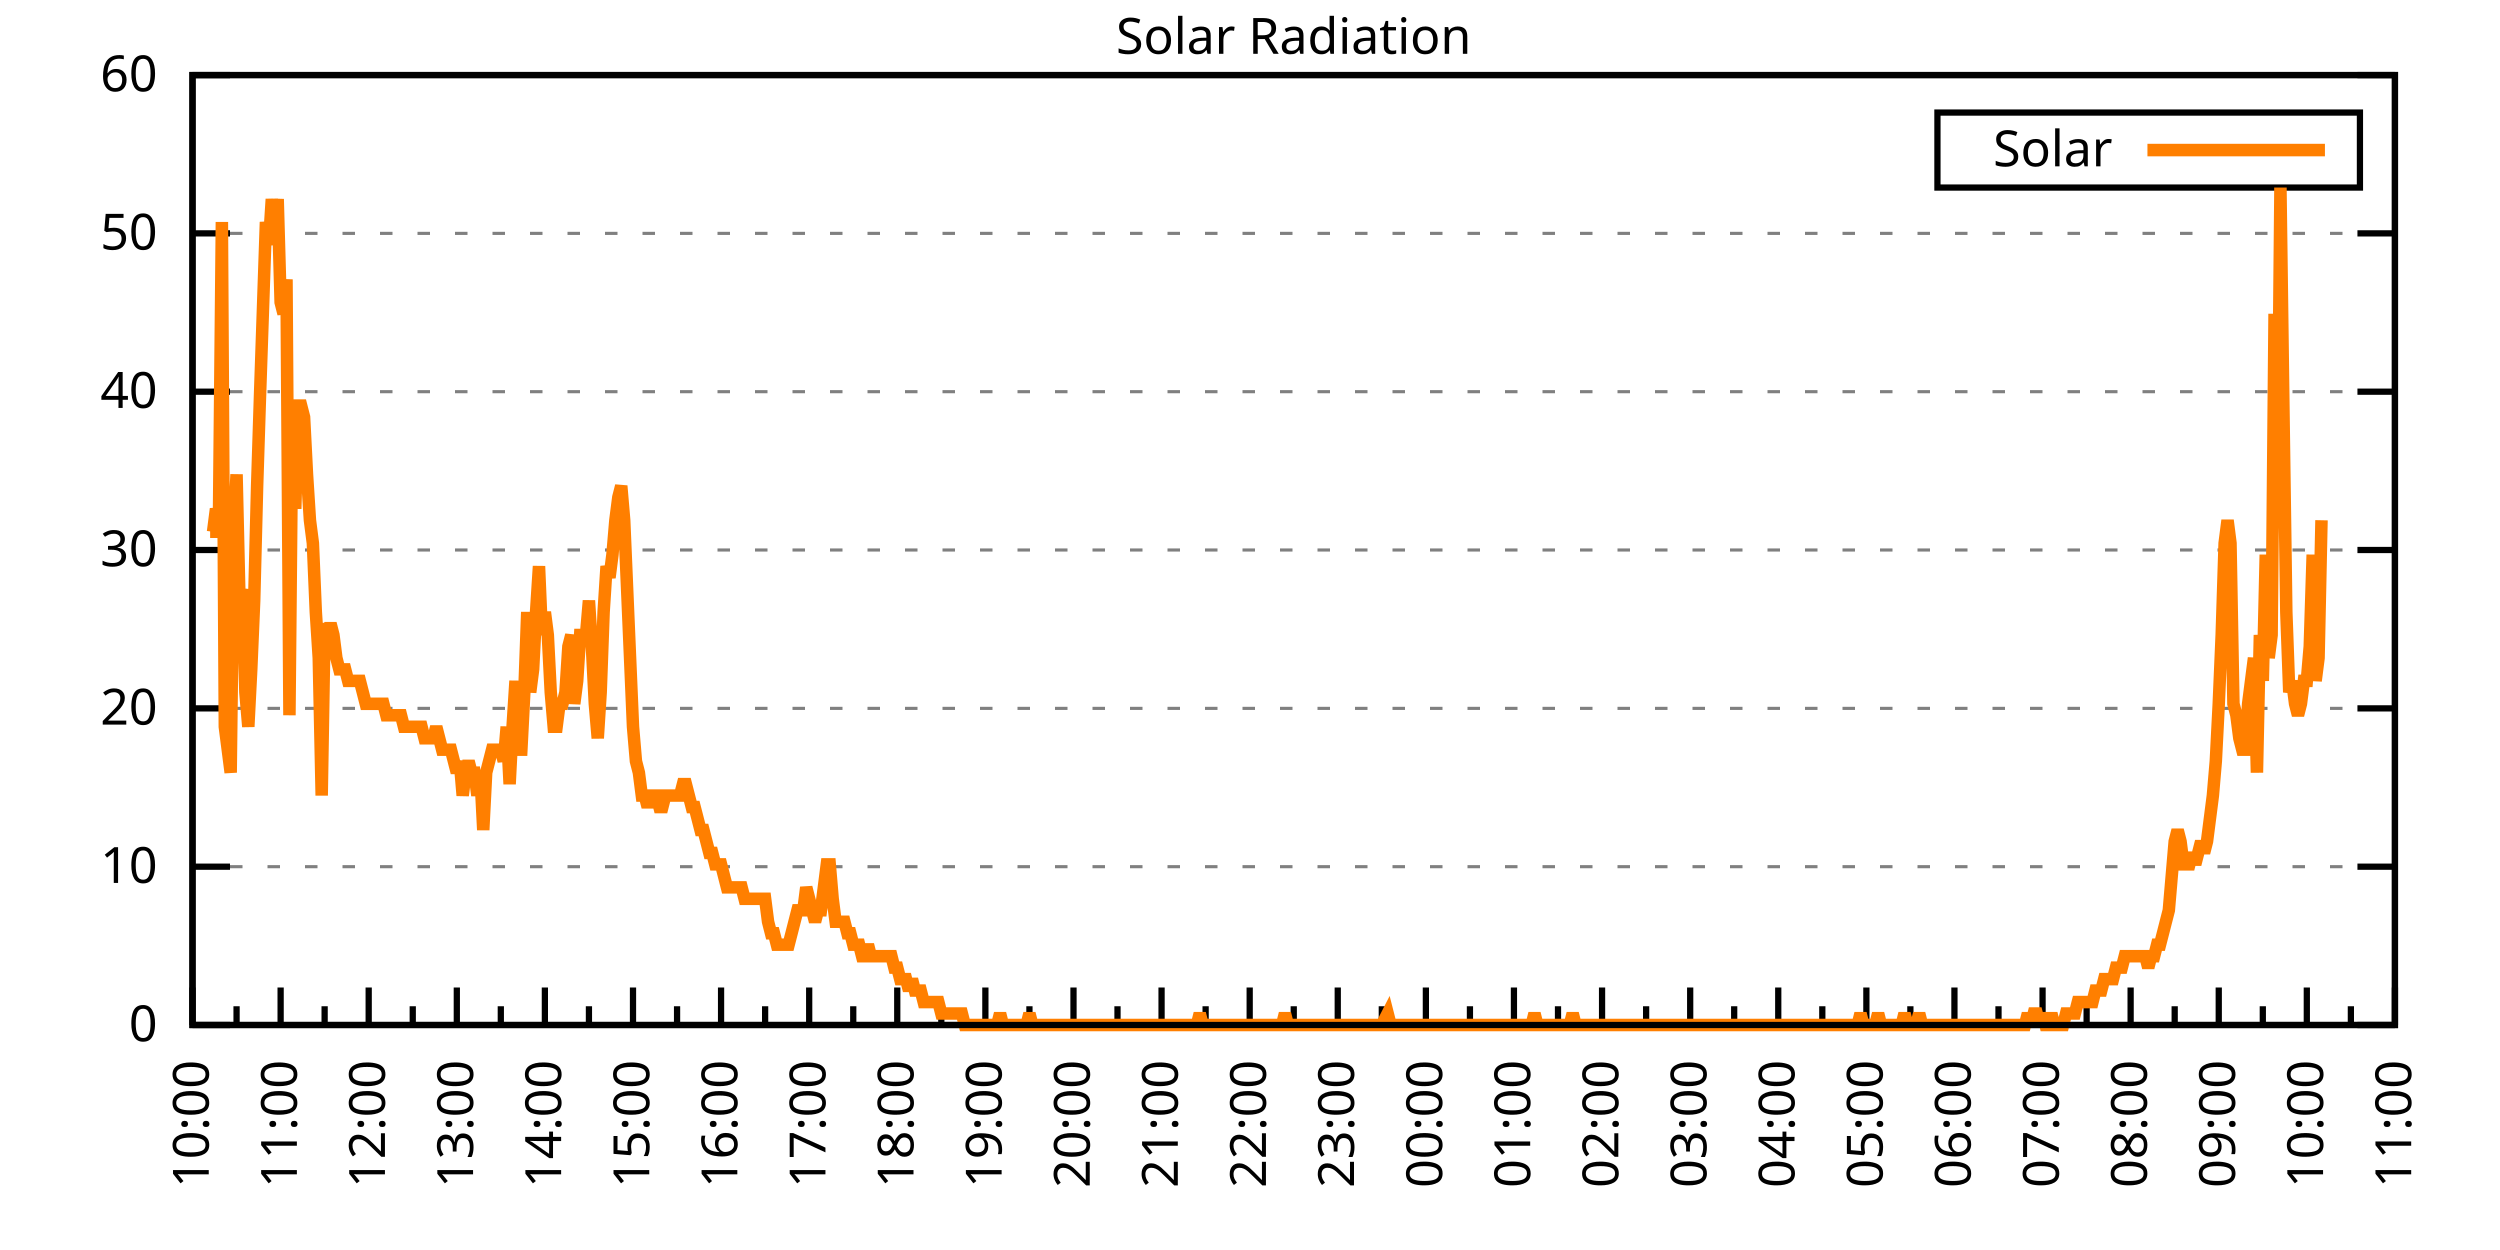
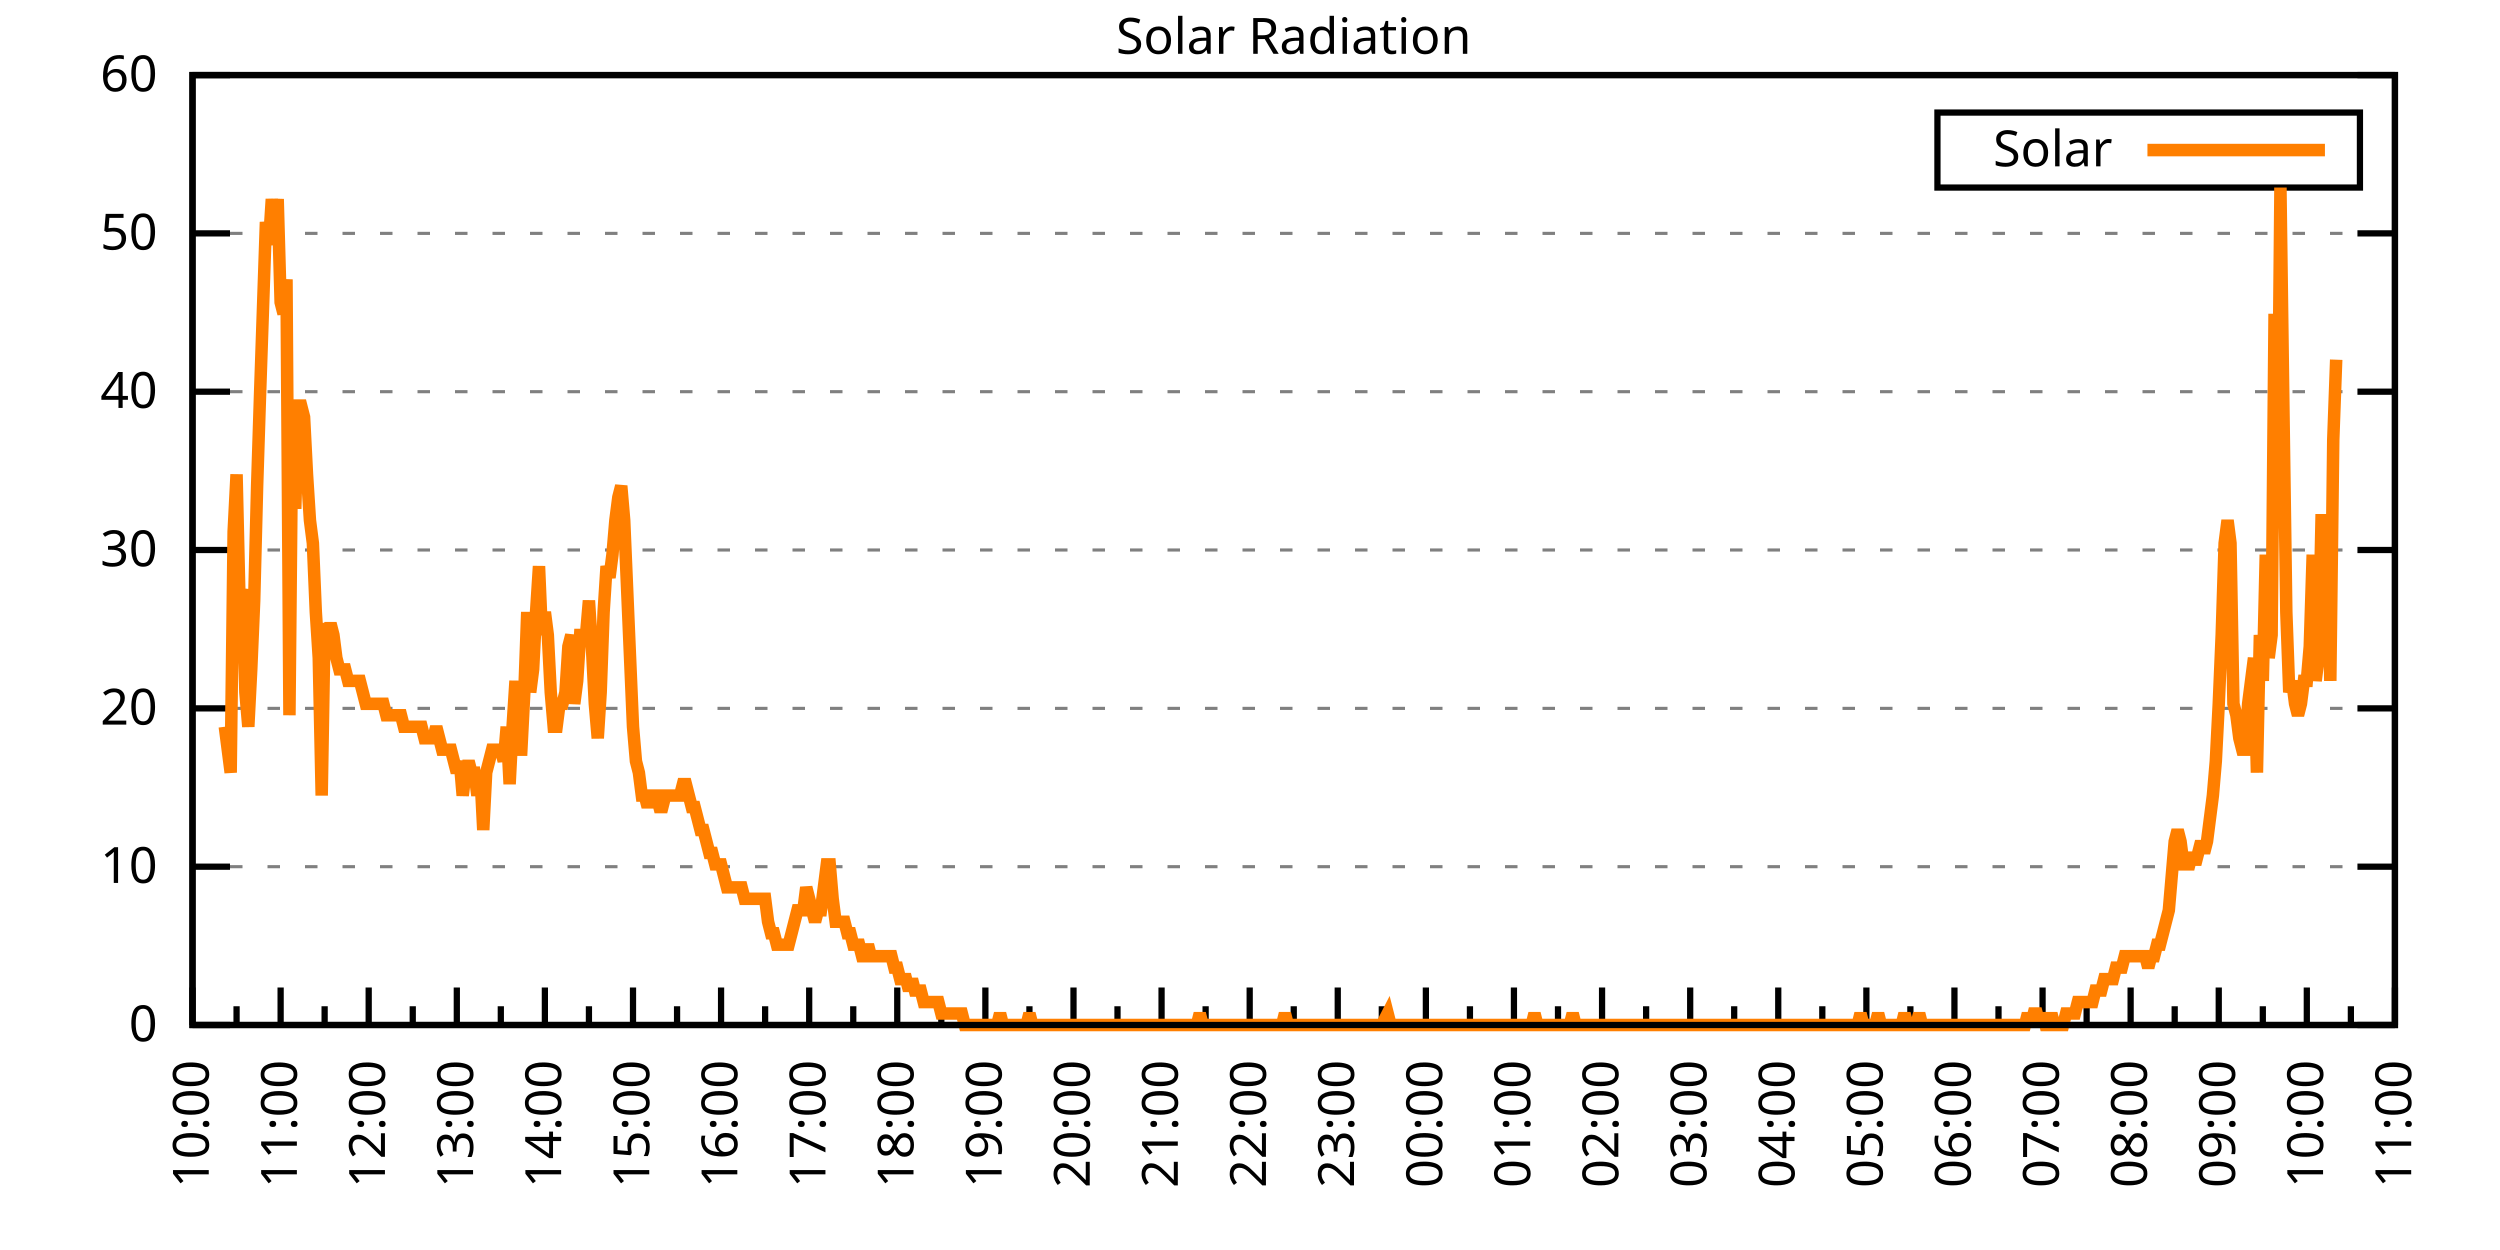
<svg xmlns="http://www.w3.org/2000/svg" xmlns:xlink="http://www.w3.org/1999/xlink" width="400" height="200" viewBox="0 0 400 200">
  <g id="gnuplot_canvas">
    <rect x="0" y="0" width="400" height="200" fill="none" />
    <defs>
      <circle id="gpDot" r="0.5" stroke-width="0.5" stroke="currentColor" />
      <path id="gpPt0" stroke-width="0.333" stroke="currentColor" d="M-1,0 h2 M0,-1 v2" />
      <path id="gpPt1" stroke-width="0.333" stroke="currentColor" d="M-1,-1 L1,1 M1,-1 L-1,1" />
      <path id="gpPt2" stroke-width="0.333" stroke="currentColor" d="M-1,0 L1,0 M0,-1 L0,1 M-1,-1 L1,1 M-1,1 L1,-1" />
      <rect id="gpPt3" stroke-width="0.333" stroke="currentColor" x="-1" y="-1" width="2" height="2" />
      <rect id="gpPt4" stroke-width="0.333" stroke="currentColor" fill="currentColor" x="-1" y="-1" width="2" height="2" />
      <circle id="gpPt5" stroke-width="0.333" stroke="currentColor" cx="0" cy="0" r="1" />
      <use xlink:href="#gpPt5" id="gpPt6" fill="currentColor" stroke="none" />
      <path id="gpPt7" stroke-width="0.333" stroke="currentColor" d="M0,-1.33 L-1.33,0.67 L1.33,0.67 z" />
      <use xlink:href="#gpPt7" id="gpPt8" fill="currentColor" stroke="none" />
      <use xlink:href="#gpPt7" id="gpPt9" stroke="currentColor" transform="rotate(180)" />
      <use xlink:href="#gpPt9" id="gpPt10" fill="currentColor" stroke="none" />
      <use xlink:href="#gpPt3" id="gpPt11" stroke="currentColor" transform="rotate(45)" />
      <use xlink:href="#gpPt11" id="gpPt12" fill="currentColor" stroke="none" />
      <path id="gpPt13" stroke-width="0.333" stroke="currentColor" d="M0,1.330 L1.265,0.411 L0.782,-1.067 L-0.782,-1.076 L-1.265,0.411 z" />
      <use xlink:href="#gpPt13" id="gpPt14" fill="currentColor" stroke="none" />
      <filter id="textbox" filterUnits="objectBoundingBox" x="0" y="0" height="1" width="1">
        <feFlood flood-color="white" flood-opacity="1" result="bgnd" />
        <feComposite in="SourceGraphic" in2="bgnd" operator="atop" />
      </filter>
      <filter id="greybox" filterUnits="objectBoundingBox" x="0" y="0" height="1" width="1">
        <feFlood flood-color="lightgrey" flood-opacity="1" result="grey" />
        <feComposite in="SourceGraphic" in2="grey" operator="atop" />
      </filter>
    </defs>
    <g fill="none" color="white" stroke="currentColor" stroke-width="1.00" stroke-linecap="butt" stroke-linejoin="miter">
</g>
    <g fill="none" color="black" stroke="currentColor" stroke-width="1.00" stroke-linecap="butt" stroke-linejoin="miter">
      <g stroke="none" shape-rendering="crispEdges">
        <polygon fill="rgb(255, 255, 255)" points="30.80,164.00 383.18,164.00 383.18,12.02 30.80,12.02 " />
      </g>
    </g>
    <g fill="none" color="black" stroke="currentColor" stroke-width="1.00" stroke-linecap="butt" stroke-linejoin="miter">
</g>
    <g fill="none" color="black" stroke="black" stroke-width="0.50" stroke-linecap="butt" stroke-linejoin="miter">
</g>
    <g fill="none" color="gray" stroke="currentColor" stroke-width="0.50" stroke-linecap="butt" stroke-linejoin="miter">
      <path stroke="gray" stroke-dasharray="2,4" class="gridline" d="M30.80,164.00 L383.19,164.00  " />
    </g>
    <g fill="none" color="gray" stroke="gray" stroke-width="1.00" stroke-linecap="butt" stroke-linejoin="miter">
</g>
    <g fill="none" color="black" stroke="currentColor" stroke-width="1.00" stroke-linecap="butt" stroke-linejoin="miter">
      <path stroke="black" d="M30.80,164.00 L36.80,164.00 M383.19,164.00 L377.19,164.00  " />
      <g transform="translate(25.20,166.60)" stroke="none" fill="black" font-family="Sans" font-size="8.00" text-anchor="end">
        <text>
          <tspan font-family="Sans"> 0</tspan>
        </text>
      </g>
    </g>
    <g fill="none" color="black" stroke="currentColor" stroke-width="1.00" stroke-linecap="butt" stroke-linejoin="miter">
</g>
    <g fill="none" color="black" stroke="black" stroke-width="0.50" stroke-linecap="butt" stroke-linejoin="miter">
</g>
    <g fill="none" color="gray" stroke="currentColor" stroke-width="0.50" stroke-linecap="butt" stroke-linejoin="miter">
      <path stroke="gray" stroke-dasharray="2,4" class="gridline" d="M30.80,138.67 L383.19,138.67  " />
    </g>
    <g fill="none" color="gray" stroke="gray" stroke-width="1.00" stroke-linecap="butt" stroke-linejoin="miter">
</g>
    <g fill="none" color="black" stroke="currentColor" stroke-width="1.00" stroke-linecap="butt" stroke-linejoin="miter">
      <path stroke="black" d="M30.80,138.67 L36.80,138.67 M383.19,138.67 L377.19,138.67  " />
      <g transform="translate(25.20,141.27)" stroke="none" fill="black" font-family="Sans" font-size="8.00" text-anchor="end">
        <text>
          <tspan font-family="Sans"> 10</tspan>
        </text>
      </g>
    </g>
    <g fill="none" color="black" stroke="currentColor" stroke-width="1.00" stroke-linecap="butt" stroke-linejoin="miter">
</g>
    <g fill="none" color="black" stroke="black" stroke-width="0.50" stroke-linecap="butt" stroke-linejoin="miter">
</g>
    <g fill="none" color="gray" stroke="currentColor" stroke-width="0.50" stroke-linecap="butt" stroke-linejoin="miter">
      <path stroke="gray" stroke-dasharray="2,4" class="gridline" d="M30.80,113.34 L383.19,113.34  " />
    </g>
    <g fill="none" color="gray" stroke="gray" stroke-width="1.00" stroke-linecap="butt" stroke-linejoin="miter">
</g>
    <g fill="none" color="black" stroke="currentColor" stroke-width="1.00" stroke-linecap="butt" stroke-linejoin="miter">
      <path stroke="black" d="M30.80,113.34 L36.80,113.34 M383.19,113.34 L377.19,113.34  " />
      <g transform="translate(25.20,115.94)" stroke="none" fill="black" font-family="Sans" font-size="8.00" text-anchor="end">
        <text>
          <tspan font-family="Sans"> 20</tspan>
        </text>
      </g>
    </g>
    <g fill="none" color="black" stroke="currentColor" stroke-width="1.00" stroke-linecap="butt" stroke-linejoin="miter">
</g>
    <g fill="none" color="black" stroke="black" stroke-width="0.50" stroke-linecap="butt" stroke-linejoin="miter">
</g>
    <g fill="none" color="gray" stroke="currentColor" stroke-width="0.50" stroke-linecap="butt" stroke-linejoin="miter">
      <path stroke="gray" stroke-dasharray="2,4" class="gridline" d="M30.80,88.00 L383.19,88.00  " />
    </g>
    <g fill="none" color="gray" stroke="gray" stroke-width="1.00" stroke-linecap="butt" stroke-linejoin="miter">
</g>
    <g fill="none" color="black" stroke="currentColor" stroke-width="1.00" stroke-linecap="butt" stroke-linejoin="miter">
      <path stroke="black" d="M30.80,88.00 L36.80,88.00 M383.19,88.00 L377.19,88.00  " />
      <g transform="translate(25.20,90.60)" stroke="none" fill="black" font-family="Sans" font-size="8.00" text-anchor="end">
        <text>
          <tspan font-family="Sans"> 30</tspan>
        </text>
      </g>
    </g>
    <g fill="none" color="black" stroke="currentColor" stroke-width="1.00" stroke-linecap="butt" stroke-linejoin="miter">
</g>
    <g fill="none" color="black" stroke="black" stroke-width="0.50" stroke-linecap="butt" stroke-linejoin="miter">
</g>
    <g fill="none" color="gray" stroke="currentColor" stroke-width="0.50" stroke-linecap="butt" stroke-linejoin="miter">
      <path stroke="gray" stroke-dasharray="2,4" class="gridline" d="M30.80,62.67 L383.19,62.67  " />
    </g>
    <g fill="none" color="gray" stroke="gray" stroke-width="1.00" stroke-linecap="butt" stroke-linejoin="miter">
</g>
    <g fill="none" color="black" stroke="currentColor" stroke-width="1.00" stroke-linecap="butt" stroke-linejoin="miter">
      <path stroke="black" d="M30.80,62.67 L36.80,62.67 M383.19,62.67 L377.19,62.67  " />
      <g transform="translate(25.20,65.27)" stroke="none" fill="black" font-family="Sans" font-size="8.00" text-anchor="end">
        <text>
          <tspan font-family="Sans"> 40</tspan>
        </text>
      </g>
    </g>
    <g fill="none" color="black" stroke="currentColor" stroke-width="1.00" stroke-linecap="butt" stroke-linejoin="miter">
</g>
    <g fill="none" color="black" stroke="black" stroke-width="0.50" stroke-linecap="butt" stroke-linejoin="miter">
</g>
    <g fill="none" color="gray" stroke="currentColor" stroke-width="0.50" stroke-linecap="butt" stroke-linejoin="miter">
      <path stroke="gray" stroke-dasharray="2,4" class="gridline" d="M30.80,37.34 L383.19,37.34  " />
    </g>
    <g fill="none" color="gray" stroke="gray" stroke-width="1.00" stroke-linecap="butt" stroke-linejoin="miter">
</g>
    <g fill="none" color="black" stroke="currentColor" stroke-width="1.00" stroke-linecap="butt" stroke-linejoin="miter">
      <path stroke="black" d="M30.80,37.34 L36.80,37.34 M383.19,37.34 L377.19,37.34  " />
      <g transform="translate(25.20,39.94)" stroke="none" fill="black" font-family="Sans" font-size="8.00" text-anchor="end">
        <text>
          <tspan font-family="Sans"> 50</tspan>
        </text>
      </g>
    </g>
    <g fill="none" color="black" stroke="currentColor" stroke-width="1.00" stroke-linecap="butt" stroke-linejoin="miter">
</g>
    <g fill="none" color="black" stroke="black" stroke-width="0.50" stroke-linecap="butt" stroke-linejoin="miter">
</g>
    <g fill="none" color="gray" stroke="currentColor" stroke-width="0.50" stroke-linecap="butt" stroke-linejoin="miter">
      <path stroke="gray" stroke-dasharray="2,4" class="gridline" d="M30.80,12.01 L383.19,12.01  " />
    </g>
    <g fill="none" color="gray" stroke="gray" stroke-width="1.00" stroke-linecap="butt" stroke-linejoin="miter">
</g>
    <g fill="none" color="black" stroke="currentColor" stroke-width="1.00" stroke-linecap="butt" stroke-linejoin="miter">
      <path stroke="black" d="M30.80,12.01 L36.80,12.01 M383.19,12.01 L377.19,12.01  " />
      <g transform="translate(25.20,14.61)" stroke="none" fill="black" font-family="Sans" font-size="8.00" text-anchor="end">
        <text>
          <tspan font-family="Sans"> 60</tspan>
        </text>
      </g>
    </g>
    <g fill="none" color="black" stroke="currentColor" stroke-width="1.00" stroke-linecap="butt" stroke-linejoin="miter">
      <path stroke="black" d="M30.80,164.00 L30.80,158.00  " />
      <g transform="translate(33.40,169.60) rotate(270)" stroke="none" fill="black" font-family="Sans" font-size="8.00" text-anchor="end">
        <text>
          <tspan font-family="Sans">10:00</tspan>
        </text>
      </g>
    </g>
    <g fill="none" color="black" stroke="currentColor" stroke-width="1.00" stroke-linecap="butt" stroke-linejoin="miter">
      <path stroke="black" d="M37.85,164.00 L37.85,161.00 M44.90,164.00 L44.90,158.00  " />
      <g transform="translate(47.50,169.60) rotate(270)" stroke="none" fill="black" font-family="Sans" font-size="8.00" text-anchor="end">
        <text>
          <tspan font-family="Sans">11:00</tspan>
        </text>
      </g>
    </g>
    <g fill="none" color="black" stroke="currentColor" stroke-width="1.00" stroke-linecap="butt" stroke-linejoin="miter">
      <path stroke="black" d="M51.94,164.00 L51.94,161.00 M58.99,164.00 L58.99,158.00  " />
      <g transform="translate(61.59,169.60) rotate(270)" stroke="none" fill="black" font-family="Sans" font-size="8.00" text-anchor="end">
        <text>
          <tspan font-family="Sans">12:00</tspan>
        </text>
      </g>
    </g>
    <g fill="none" color="black" stroke="currentColor" stroke-width="1.00" stroke-linecap="butt" stroke-linejoin="miter">
      <path stroke="black" d="M66.04,164.00 L66.04,161.00 M73.09,164.00 L73.09,158.00  " />
      <g transform="translate(75.69,169.60) rotate(270)" stroke="none" fill="black" font-family="Sans" font-size="8.00" text-anchor="end">
        <text>
          <tspan font-family="Sans">13:00</tspan>
        </text>
      </g>
    </g>
    <g fill="none" color="black" stroke="currentColor" stroke-width="1.00" stroke-linecap="butt" stroke-linejoin="miter">
      <path stroke="black" d="M80.13,164.00 L80.13,161.00 M87.18,164.00 L87.18,158.00  " />
      <g transform="translate(89.78,169.60) rotate(270)" stroke="none" fill="black" font-family="Sans" font-size="8.00" text-anchor="end">
        <text>
          <tspan font-family="Sans">14:00</tspan>
        </text>
      </g>
    </g>
    <g fill="none" color="black" stroke="currentColor" stroke-width="1.00" stroke-linecap="butt" stroke-linejoin="miter">
      <path stroke="black" d="M94.23,164.00 L94.23,161.00 M101.28,164.00 L101.28,158.00  " />
      <g transform="translate(103.88,169.60) rotate(270)" stroke="none" fill="black" font-family="Sans" font-size="8.00" text-anchor="end">
        <text>
          <tspan font-family="Sans">15:00</tspan>
        </text>
      </g>
    </g>
    <g fill="none" color="black" stroke="currentColor" stroke-width="1.00" stroke-linecap="butt" stroke-linejoin="miter">
      <path stroke="black" d="M108.33,164.00 L108.33,161.00 M115.37,164.00 L115.37,158.00  " />
      <g transform="translate(117.97,169.60) rotate(270)" stroke="none" fill="black" font-family="Sans" font-size="8.00" text-anchor="end">
        <text>
          <tspan font-family="Sans">16:00</tspan>
        </text>
      </g>
    </g>
    <g fill="none" color="black" stroke="currentColor" stroke-width="1.00" stroke-linecap="butt" stroke-linejoin="miter">
      <path stroke="black" d="M122.42,164.00 L122.42,161.00 M129.47,164.00 L129.47,158.00  " />
      <g transform="translate(132.07,169.60) rotate(270)" stroke="none" fill="black" font-family="Sans" font-size="8.00" text-anchor="end">
        <text>
          <tspan font-family="Sans">17:00</tspan>
        </text>
      </g>
    </g>
    <g fill="none" color="black" stroke="currentColor" stroke-width="1.00" stroke-linecap="butt" stroke-linejoin="miter">
      <path stroke="black" d="M136.52,164.00 L136.52,161.00 M143.56,164.00 L143.56,158.00  " />
      <g transform="translate(146.16,169.60) rotate(270)" stroke="none" fill="black" font-family="Sans" font-size="8.00" text-anchor="end">
        <text>
          <tspan font-family="Sans">18:00</tspan>
        </text>
      </g>
    </g>
    <g fill="none" color="black" stroke="currentColor" stroke-width="1.00" stroke-linecap="butt" stroke-linejoin="miter">
      <path stroke="black" d="M150.61,164.00 L150.61,161.00 M157.66,164.00 L157.66,158.00  " />
      <g transform="translate(160.26,169.60) rotate(270)" stroke="none" fill="black" font-family="Sans" font-size="8.00" text-anchor="end">
        <text>
          <tspan font-family="Sans">19:00</tspan>
        </text>
      </g>
    </g>
    <g fill="none" color="black" stroke="currentColor" stroke-width="1.00" stroke-linecap="butt" stroke-linejoin="miter">
      <path stroke="black" d="M164.71,164.00 L164.71,161.00 M171.76,164.00 L171.76,158.00  " />
      <g transform="translate(174.36,169.60) rotate(270)" stroke="none" fill="black" font-family="Sans" font-size="8.00" text-anchor="end">
        <text>
          <tspan font-family="Sans">20:00</tspan>
        </text>
      </g>
    </g>
    <g fill="none" color="black" stroke="currentColor" stroke-width="1.00" stroke-linecap="butt" stroke-linejoin="miter">
      <path stroke="black" d="M178.80,164.00 L178.80,161.00 M185.85,164.00 L185.85,158.00  " />
      <g transform="translate(188.45,169.60) rotate(270)" stroke="none" fill="black" font-family="Sans" font-size="8.00" text-anchor="end">
        <text>
          <tspan font-family="Sans">21:00</tspan>
        </text>
      </g>
    </g>
    <g fill="none" color="black" stroke="currentColor" stroke-width="1.00" stroke-linecap="butt" stroke-linejoin="miter">
      <path stroke="black" d="M192.90,164.00 L192.90,161.00 M199.95,164.00 L199.95,158.00  " />
      <g transform="translate(202.55,169.60) rotate(270)" stroke="none" fill="black" font-family="Sans" font-size="8.00" text-anchor="end">
        <text>
          <tspan font-family="Sans">22:00</tspan>
        </text>
      </g>
    </g>
    <g fill="none" color="black" stroke="currentColor" stroke-width="1.00" stroke-linecap="butt" stroke-linejoin="miter">
      <path stroke="black" d="M207.00,164.00 L207.00,161.00 M214.04,164.00 L214.04,158.00  " />
      <g transform="translate(216.64,169.60) rotate(270)" stroke="none" fill="black" font-family="Sans" font-size="8.00" text-anchor="end">
        <text>
          <tspan font-family="Sans">23:00</tspan>
        </text>
      </g>
    </g>
    <g fill="none" color="black" stroke="currentColor" stroke-width="1.00" stroke-linecap="butt" stroke-linejoin="miter">
      <path stroke="black" d="M221.09,164.00 L221.09,161.00 M228.14,164.00 L228.14,158.00  " />
      <g transform="translate(230.74,169.60) rotate(270)" stroke="none" fill="black" font-family="Sans" font-size="8.00" text-anchor="end">
        <text>
          <tspan font-family="Sans">00:00</tspan>
        </text>
      </g>
    </g>
    <g fill="none" color="black" stroke="currentColor" stroke-width="1.00" stroke-linecap="butt" stroke-linejoin="miter">
      <path stroke="black" d="M235.19,164.00 L235.19,161.00 M242.23,164.00 L242.23,158.00  " />
      <g transform="translate(244.83,169.60) rotate(270)" stroke="none" fill="black" font-family="Sans" font-size="8.00" text-anchor="end">
        <text>
          <tspan font-family="Sans">01:00</tspan>
        </text>
      </g>
    </g>
    <g fill="none" color="black" stroke="currentColor" stroke-width="1.00" stroke-linecap="butt" stroke-linejoin="miter">
      <path stroke="black" d="M249.28,164.00 L249.28,161.00 M256.33,164.00 L256.33,158.00  " />
      <g transform="translate(258.93,169.60) rotate(270)" stroke="none" fill="black" font-family="Sans" font-size="8.00" text-anchor="end">
        <text>
          <tspan font-family="Sans">02:00</tspan>
        </text>
      </g>
    </g>
    <g fill="none" color="black" stroke="currentColor" stroke-width="1.00" stroke-linecap="butt" stroke-linejoin="miter">
      <path stroke="black" d="M263.38,164.00 L263.38,161.00 M270.43,164.00 L270.43,158.00  " />
      <g transform="translate(273.03,169.60) rotate(270)" stroke="none" fill="black" font-family="Sans" font-size="8.00" text-anchor="end">
        <text>
          <tspan font-family="Sans">03:00</tspan>
        </text>
      </g>
    </g>
    <g fill="none" color="black" stroke="currentColor" stroke-width="1.00" stroke-linecap="butt" stroke-linejoin="miter">
      <path stroke="black" d="M277.47,164.00 L277.47,161.00 M284.52,164.00 L284.52,158.00  " />
      <g transform="translate(287.12,169.60) rotate(270)" stroke="none" fill="black" font-family="Sans" font-size="8.00" text-anchor="end">
        <text>
          <tspan font-family="Sans">04:00</tspan>
        </text>
      </g>
    </g>
    <g fill="none" color="black" stroke="currentColor" stroke-width="1.00" stroke-linecap="butt" stroke-linejoin="miter">
      <path stroke="black" d="M291.57,164.00 L291.57,161.00 M298.62,164.00 L298.62,158.00  " />
      <g transform="translate(301.22,169.60) rotate(270)" stroke="none" fill="black" font-family="Sans" font-size="8.00" text-anchor="end">
        <text>
          <tspan font-family="Sans">05:00</tspan>
        </text>
      </g>
    </g>
    <g fill="none" color="black" stroke="currentColor" stroke-width="1.00" stroke-linecap="butt" stroke-linejoin="miter">
      <path stroke="black" d="M305.66,164.00 L305.66,161.00 M312.71,164.00 L312.71,158.00  " />
      <g transform="translate(315.31,169.60) rotate(270)" stroke="none" fill="black" font-family="Sans" font-size="8.00" text-anchor="end">
        <text>
          <tspan font-family="Sans">06:00</tspan>
        </text>
      </g>
    </g>
    <g fill="none" color="black" stroke="currentColor" stroke-width="1.00" stroke-linecap="butt" stroke-linejoin="miter">
      <path stroke="black" d="M319.76,164.00 L319.76,161.00 M326.81,164.00 L326.81,158.00  " />
      <g transform="translate(329.41,169.60) rotate(270)" stroke="none" fill="black" font-family="Sans" font-size="8.00" text-anchor="end">
        <text>
          <tspan font-family="Sans">07:00</tspan>
        </text>
      </g>
    </g>
    <g fill="none" color="black" stroke="currentColor" stroke-width="1.00" stroke-linecap="butt" stroke-linejoin="miter">
      <path stroke="black" d="M333.86,164.00 L333.86,161.00 M340.90,164.00 L340.90,158.00  " />
      <g transform="translate(343.50,169.60) rotate(270)" stroke="none" fill="black" font-family="Sans" font-size="8.00" text-anchor="end">
        <text>
          <tspan font-family="Sans">08:00</tspan>
        </text>
      </g>
    </g>
    <g fill="none" color="black" stroke="currentColor" stroke-width="1.00" stroke-linecap="butt" stroke-linejoin="miter">
      <path stroke="black" d="M347.95,164.00 L347.95,161.00 M355.00,164.00 L355.00,158.00  " />
      <g transform="translate(357.60,169.60) rotate(270)" stroke="none" fill="black" font-family="Sans" font-size="8.00" text-anchor="end">
        <text>
          <tspan font-family="Sans">09:00</tspan>
        </text>
      </g>
    </g>
    <g fill="none" color="black" stroke="currentColor" stroke-width="1.00" stroke-linecap="butt" stroke-linejoin="miter">
      <path stroke="black" d="M362.05,164.00 L362.05,161.00 M369.09,164.00 L369.09,158.00  " />
      <g transform="translate(371.69,169.60) rotate(270)" stroke="none" fill="black" font-family="Sans" font-size="8.00" text-anchor="end">
        <text>
          <tspan font-family="Sans">10:00</tspan>
        </text>
      </g>
    </g>
    <g fill="none" color="black" stroke="currentColor" stroke-width="1.00" stroke-linecap="butt" stroke-linejoin="miter">
      <path stroke="black" d="M376.14,164.00 L376.14,161.00 M383.19,164.00 L383.19,158.00  " />
      <g transform="translate(385.79,169.60) rotate(270)" stroke="none" fill="black" font-family="Sans" font-size="8.00" text-anchor="end">
        <text>
          <tspan font-family="Sans">11:00</tspan>
        </text>
      </g>
    </g>
    <g fill="none" color="black" stroke="currentColor" stroke-width="1.00" stroke-linecap="butt" stroke-linejoin="miter">
</g>
    <g fill="none" color="black" stroke="currentColor" stroke-width="1.00" stroke-linecap="butt" stroke-linejoin="miter">
      <path stroke="black" d="M30.80,12.01 L30.80,164.00 L383.19,164.00 L383.19,12.01 L30.80,12.01 Z  " />
    </g>
    <g fill="none" color="black" stroke="currentColor" stroke-width="1.00" stroke-linecap="butt" stroke-linejoin="miter">
      <g transform="translate(6.80,88.01) rotate(270)" stroke="none" fill="black" font-family="Sans" font-size="8.00" text-anchor="middle">
        <text />
      </g>
    </g>
    <g fill="none" color="black" stroke="currentColor" stroke-width="1.00" stroke-linecap="butt" stroke-linejoin="miter">
</g>
    <g fill="none" color="black" stroke="currentColor" stroke-width="1.00" stroke-linecap="butt" stroke-linejoin="miter">
      <path stroke="black" d="M309.99,30.01 L309.99,18.01 L377.59,18.01 L377.59,30.01 L309.99,30.01 Z  " />
    </g>
    <g id="Solar_Radiation_plot_1">
      <g fill="none" color="white" stroke="black" stroke-width="2.00" stroke-linecap="butt" stroke-linejoin="miter">
</g>
      <g fill="none" color="black" stroke="currentColor" stroke-width="2.00" stroke-linecap="butt" stroke-linejoin="miter">
        <g transform="translate(337.99,26.61)" stroke="none" fill="black" font-family="Sans" font-size="8.00" text-anchor="end">
          <text>
            <tspan font-family="Sans">Solar</tspan>
          </text>
        </g>
      </g>
      <g fill="none" color="black" stroke="currentColor" stroke-width="2.00" stroke-linecap="butt" stroke-linejoin="miter">
-         <path stroke="rgb(255, 127,   0)" d="M343.59,24.01 L371.99,24.01 M33.62,85.08 L34.09,85.08 L34.56,81.41 L35.03,83.24 L35.50,35.52 L35.97,116.28   L36.44,119.95 L36.91,123.62 L37.38,85.08 L37.85,75.90 L38.32,96.09 L38.79,94.26 L39.26,110.77 L39.73,116.28   L40.20,107.10 L40.67,96.09 L41.14,77.74 L41.61,63.05 L42.55,35.52 L43.02,39.19 L43.49,31.85 L43.96,37.36   L44.43,31.85 L44.90,48.37 L45.37,50.21 L45.84,44.70 L46.31,114.44 L46.78,64.89 L47.24,81.41 L47.71,64.89   L48.18,64.89 L48.65,66.73 L49.12,75.90 L49.59,83.24 L50.06,86.91 L50.53,97.93 L51.00,105.27 L51.47,127.29   L51.94,99.76 L52.41,101.60 L52.88,99.76 L53.35,101.60 L53.82,105.27 L54.29,107.10 L54.76,107.10 L55.23,107.10   L55.70,108.94 L56.17,108.94 L56.64,108.94 L57.11,108.94 L57.58,108.94 L58.05,110.77 L58.52,112.61 L58.99,112.61   L59.46,112.61 L59.93,112.61 L60.40,112.61 L60.87,112.61 L61.34,112.61 L61.81,114.44 L62.28,114.44 L62.75,114.44   L63.22,114.44 L63.69,114.44 L64.16,114.44 L64.63,116.28 L65.10,116.28 L65.57,116.28 L66.04,116.28 L66.51,116.28   L66.98,116.28 L67.45,116.28 L67.92,118.12 L68.39,118.12 L68.86,118.12 L69.33,118.12 L69.80,116.28 L70.27,118.12   L70.74,119.95 L71.21,119.95 L71.68,119.95 L72.15,119.95 L72.62,121.79 L73.09,123.62 L73.56,121.79 L74.03,127.29   L74.50,123.62 L74.97,121.79 L75.44,123.62 L75.91,123.62 L76.38,127.29 L76.85,123.62 L77.32,132.80 L77.79,123.62   L78.26,121.79 L78.73,119.95 L79.19,119.95 L79.66,119.95 L80.13,119.95 L80.60,121.79 L81.07,116.28 L81.54,125.46   L82.01,116.28 L82.48,108.94 L82.95,119.95 L83.42,119.95 L83.89,110.77 L84.36,97.93 L84.83,110.77 L85.30,107.10   L85.77,97.93 L86.24,90.59 L86.71,101.60 L87.18,97.93 L87.65,101.60 L88.12,110.77 L88.59,116.28 L89.06,116.28   L89.53,112.61 L90.00,112.61 L90.47,110.77 L90.94,103.43 L91.41,101.60 L91.88,112.61 L92.35,108.94 L92.82,101.60   L93.29,101.60 L93.76,101.60 L94.23,96.09 L94.70,103.43 L95.17,112.61 L95.64,118.12 L96.11,110.77 L96.58,97.93   L97.05,90.59 L97.52,92.42 L97.99,88.75 L98.46,83.24 L98.93,79.57 L99.40,77.74 L99.87,83.24 L100.34,94.26   L100.81,105.27 L101.28,116.28 L101.75,121.79 L102.22,123.62 L102.69,127.29 L103.16,127.29 L103.63,129.13 L104.10,127.29   L104.57,127.29 L105.04,127.29 L105.51,129.13 L105.98,129.13 L106.45,127.29 L106.92,127.29 L107.39,127.29 L107.86,127.29   L108.33,127.29 L108.80,127.29 L109.27,125.46 L109.74,125.46 L110.21,127.29 L110.68,129.13 L111.14,129.13 L111.61,130.96   L112.08,132.80 L112.55,132.80 L113.02,134.63 L113.49,136.47 L113.96,136.47 L114.43,138.30 L114.90,138.30 L115.37,138.30   L115.84,140.14 L116.31,141.98 L116.78,141.98 L117.25,141.98 L117.72,141.98 L118.19,141.98 L118.66,141.98 L119.13,143.81   L119.60,143.81 L120.07,143.81 L120.54,143.81 L121.01,143.81 L121.48,143.81 L121.95,143.81 L122.42,143.81 L122.89,147.48   L123.36,149.32 L123.83,149.32 L124.30,151.15 L124.77,151.15 L125.24,151.15 L125.71,151.15 L126.18,151.15 L126.65,149.32   L127.12,147.48 L127.59,145.65 L128.06,145.65 L128.53,145.65 L129.00,141.98 L129.47,143.81 L129.94,145.65 L130.41,147.48   L130.88,145.65 L131.35,145.65 L131.82,141.98 L132.29,138.30 L132.76,138.30 L133.23,143.81 L133.70,147.48 L134.17,147.48   L134.64,147.48 L135.11,147.48 L135.58,149.32 L136.05,149.32 L136.52,151.15 L136.99,151.15 L137.46,151.15 L137.93,152.99   L138.40,152.99 L138.87,151.15 L139.34,152.99 L139.81,152.99 L140.28,152.99 L140.75,152.99 L141.22,152.99 L141.69,152.99   L142.16,152.99 L142.63,152.99 L143.09,154.82 L143.56,154.82 L144.03,156.66 L144.50,156.66 L144.97,156.66 L145.44,158.49   L145.91,156.66 L146.38,158.49 L146.85,158.49 L147.32,158.49 L147.79,160.33 L148.26,160.33 L148.73,160.33 L149.20,160.33   L149.67,160.33 L150.14,160.33 L150.61,162.16 L151.08,162.16 L151.55,162.16 L152.02,162.16 L152.49,162.16 L152.96,162.16   L153.43,162.16 L153.90,162.16 L154.37,164.00 L154.84,164.00 L155.31,164.00 L155.78,164.00 L156.25,164.00 L156.72,164.00   L157.19,164.00 L157.66,164.00 L158.13,164.00 L158.60,164.00 L159.07,164.00 L159.54,164.00 L160.01,162.16 L160.48,164.00   L160.95,164.00 L161.42,164.00 L161.89,164.00 L162.36,164.00 L162.83,164.00 L163.30,164.00 L163.77,164.00 L164.24,164.00   L164.71,162.16 L165.18,164.00 L165.65,164.00 L166.12,164.00 L166.59,164.00 L167.06,164.00 L167.53,164.00 L168.00,164.00   L168.47,164.00 L168.94,164.00 L169.41,164.00 L169.88,164.00 L170.35,164.00 L170.82,164.00 L171.29,164.00 L171.76,164.00   L172.23,164.00 L172.70,164.00 L173.17,164.00 L173.64,164.00 L174.11,164.00 L174.58,164.00 L175.04,164.00 L175.51,164.00   L175.98,164.00 L176.45,164.00 L176.92,164.00 L177.39,164.00 L177.86,164.00 L178.33,164.00 L178.80,164.00 L179.27,164.00   L179.74,164.00 L180.21,164.00 L180.68,164.00 L181.15,164.00 L181.62,164.00 L182.09,164.00 L182.56,164.00 L183.03,164.00   L183.50,164.00 L183.97,164.00 L184.44,164.00 L184.91,164.00 L185.38,164.00 L185.85,164.00 L186.32,164.00 L186.79,164.00   L187.26,164.00 L187.73,164.00 L188.20,164.00 L188.67,164.00 L189.14,164.00 L189.61,164.00 L190.08,164.00 L190.55,164.00   L191.02,164.00 L191.49,164.00 L191.96,162.16 L192.43,164.00 L192.90,164.00 L193.37,164.00 L193.84,164.00 L194.31,164.00   L194.78,164.00 L195.25,164.00 L195.72,164.00 L196.19,164.00 L196.66,164.00 L197.13,164.00 L197.60,164.00 L198.07,164.00   L198.54,164.00 L199.01,164.00 L199.48,164.00 L199.95,164.00 L200.42,164.00 L200.89,164.00 L201.36,164.00 L201.83,164.00   L202.30,164.00 L202.77,164.00 L203.24,164.00 L203.71,164.00 L204.18,164.00 L204.65,164.00 L205.12,164.00 L205.59,162.16   L206.06,164.00 L206.53,164.00 L207.00,164.00 L207.46,164.00 L207.93,164.00 L208.40,164.00 L208.87,164.00 L209.34,164.00   L209.81,164.00 L210.28,164.00 L210.75,164.00 L211.22,164.00 L211.69,164.00 L212.16,164.00 L212.63,164.00 L213.10,164.00   L213.57,164.00 L214.04,164.00 L214.51,164.00 L214.98,164.00 L215.45,164.00 L215.92,164.00 L216.39,164.00 L216.86,164.00   L217.33,164.00 L217.80,164.00 L218.27,164.00 L218.74,164.00 L219.21,164.00 L219.68,164.00 L220.15,164.00 L221.09,164.00   L222.03,162.16 L222.50,164.00 L222.97,164.00 L223.44,164.00 L223.91,164.00 L224.38,164.00 L224.85,164.00 L225.32,164.00   L225.79,164.00 L226.26,164.00 L226.73,164.00 L227.20,164.00 L227.67,164.00 L228.14,164.00 L228.61,164.00 L229.08,164.00   L229.55,164.00 L230.02,164.00 L230.49,164.00 L230.96,164.00 L231.43,164.00 L231.90,164.00 L232.37,164.00 L232.84,164.00   L233.31,164.00 L233.78,164.00 L234.25,164.00 L234.72,164.00 L235.19,164.00 L235.66,164.00 L236.13,164.00 L236.60,164.00   L237.07,164.00 L237.54,164.00 L238.01,164.00 L238.48,164.00 L238.95,164.00 L239.41,164.00 L239.88,164.00 L240.35,164.00   L240.82,164.00 L241.29,164.00 L241.76,164.00 L242.23,164.00 L242.70,164.00 L243.17,164.00 L243.64,164.00 L244.11,164.00   L244.58,164.00 L245.05,164.00 L245.52,162.16 L245.99,164.00 L246.46,164.00 L246.93,164.00 L247.40,164.00 L247.87,164.00   L248.34,164.00 L248.81,164.00 L249.28,164.00 L249.75,164.00 L250.22,164.00 L250.69,164.00 L251.16,164.00 L251.63,162.16   L252.10,164.00 L252.57,164.00 L253.04,164.00 L253.51,164.00 L253.98,164.00 L254.45,164.00 L254.92,164.00 L255.39,164.00   L255.86,164.00 L256.33,164.00 L256.80,164.00 L257.27,164.00 L257.74,164.00 L258.21,164.00 L258.68,164.00 L259.15,164.00   L259.62,164.00 L260.09,164.00 L260.56,164.00 L261.03,164.00 L261.50,164.00 L261.97,164.00 L262.44,164.00 L262.91,164.00   L263.38,164.00 L263.85,164.00 L264.32,164.00 L264.79,164.00 L265.26,164.00 L265.73,164.00 L266.20,164.00 L266.67,164.00   L267.14,164.00 L267.61,164.00 L268.08,164.00 L268.55,164.00 L269.02,164.00 L269.49,164.00 L269.96,164.00 L270.43,164.00   L270.90,164.00 L271.36,164.00 L271.83,164.00 L272.30,164.00 L272.77,164.00 L273.24,164.00 L273.71,164.00 L274.18,164.00   L274.65,164.00 L275.12,164.00 L275.59,164.00 L276.06,164.00 L276.53,164.00 L277.00,164.00 L277.47,164.00 L277.94,164.00   L278.41,164.00 L278.88,164.00 L279.35,164.00 L279.82,164.00 L280.29,164.00 L280.76,164.00 L281.23,164.00 L281.70,164.00   L282.17,164.00 L282.64,164.00 L283.11,164.00 L283.58,164.00 L284.05,164.00 L284.52,164.00 L284.99,164.00 L285.46,164.00   L285.93,164.00 L286.40,164.00 L286.87,164.00 L287.34,164.00 L287.81,164.00 L288.28,164.00 L288.75,164.00 L289.22,164.00   L289.69,164.00 L290.16,164.00 L290.63,164.00 L291.10,164.00 L291.57,164.00 L292.04,164.00 L292.51,164.00 L292.98,164.00   L293.45,164.00 L293.92,164.00 L294.39,164.00 L294.86,164.00 L295.33,164.00 L295.80,164.00 L296.27,164.00 L296.74,164.00   L297.21,164.00 L297.68,162.16 L298.15,164.00 L298.62,164.00 L299.09,164.00 L299.56,164.00 L300.03,164.00 L300.50,162.16   L300.97,164.00 L301.44,164.00 L301.91,164.00 L302.38,164.00 L302.85,164.00 L303.31,164.00 L303.78,164.00 L304.25,164.00   L304.72,162.16 L305.19,164.00 L305.66,164.00 L306.13,164.00 L306.60,164.00 L307.07,162.16 L307.54,164.00 L308.01,164.00   L308.48,164.00 L308.95,164.00 L309.42,164.00 L309.89,164.00 L310.36,164.00 L310.83,164.00 L311.30,164.00 L311.77,164.00   L312.24,164.00 L312.71,164.00 L313.18,164.00 L313.65,164.00 L314.12,164.00 L314.59,164.00 L315.06,164.00 L315.53,164.00   L316.00,164.00 L316.47,164.00 L316.94,164.00 L317.41,164.00 L317.88,164.00 L318.35,164.00 L318.82,164.00 L319.29,164.00   L319.76,164.00 L320.23,164.00 L320.70,164.00 L321.17,164.00 L321.64,164.00 L322.11,164.00 L322.58,164.00 L323.05,164.00   L323.52,164.00 L323.99,164.00 L324.46,162.16 L324.93,164.00 L325.40,162.16 L325.87,162.16 L326.34,164.00 L326.81,162.16   L327.28,164.00 L327.75,164.00 L328.22,162.16 L328.69,164.00 L329.16,164.00 L329.63,164.00 L330.10,164.00 L330.57,162.16   L331.04,162.16 L331.51,162.16 L331.98,162.16 L332.45,160.33 L332.92,160.33 L333.39,160.33 L333.86,160.33 L334.33,160.33   L334.80,160.33 L335.26,158.49 L335.73,158.49 L336.20,158.49 L336.67,156.66 L337.14,156.66 L337.61,156.66 L338.08,156.66   L338.55,154.82 L339.02,154.82 L339.49,154.82 L339.96,152.99 L340.43,152.99 L340.90,152.99 L341.37,152.99 L341.84,152.99   L342.31,152.99 L342.78,152.99 L343.25,152.99 L343.72,154.82 L344.19,152.99 L344.66,152.99 L345.13,151.15 L345.60,151.15   L346.07,149.32 L346.54,147.48 L347.01,145.65 L347.48,140.14 L347.95,134.63 L348.42,132.80 L348.89,134.63 L349.36,138.30   L349.83,138.30 L350.30,138.30 L350.77,136.47 L351.24,138.30 L351.71,136.47 L352.18,134.63 L352.65,136.47 L353.12,134.63   L353.59,130.96 L354.06,127.29 L354.53,121.79 L355.00,112.61 L355.47,101.60 L355.94,86.91 L356.41,83.24 L356.88,86.91   L357.35,112.61 L357.82,114.44 L358.29,118.12 L358.76,119.95 L359.23,119.95 L359.70,112.61 L360.17,108.94 L360.64,105.27   L361.11,123.62 L361.58,101.60 L362.05,108.94 L362.52,88.75 L362.99,105.27 L363.46,101.60 L363.93,50.21 L364.40,79.57   L364.87,30.02 L365.34,64.89 L365.81,97.93 L366.28,110.77 L366.75,108.94 L367.21,112.61 L367.68,114.44 L368.15,112.61   L368.62,108.94 L369.09,108.94 L369.56,103.43 L370.03,88.75 L370.50,108.94 L370.97,105.27 L371.44,83.24  " />
+         <path stroke="rgb(255, 127,   0)" d="M343.59,24.01 L371.99,24.01 M35.97,116.28 L36.44,119.95 L36.91,123.62 L37.38,85.08 L37.85,75.90 L38.32,96.09   L38.79,94.26 L39.26,110.77 L39.73,116.28 L40.20,107.10 L40.67,96.09 L41.14,77.74 L41.61,63.05 L42.55,35.52   L43.02,39.19 L43.49,31.85 L43.96,37.36 L44.43,31.85 L44.90,48.37 L45.37,50.21 L45.84,44.70 L46.31,114.44   L46.78,64.89 L47.24,81.41 L47.71,64.89 L48.18,64.89 L48.65,66.73 L49.12,75.90 L49.59,83.24 L50.06,86.91   L50.53,97.93 L51.00,105.27 L51.47,127.29 L51.94,99.76 L52.41,101.60 L52.88,99.76 L53.35,101.60 L53.82,105.27   L54.29,107.10 L54.76,107.10 L55.23,107.10 L55.70,108.94 L56.17,108.94 L56.64,108.94 L57.11,108.94 L57.58,108.94   L58.05,110.77 L58.52,112.61 L58.99,112.61 L59.46,112.61 L59.93,112.61 L60.40,112.61 L60.87,112.61 L61.34,112.61   L61.81,114.44 L62.28,114.44 L62.75,114.44 L63.22,114.44 L63.69,114.44 L64.16,114.44 L64.63,116.28 L65.10,116.28   L65.57,116.28 L66.04,116.28 L66.51,116.28 L66.98,116.28 L67.45,116.28 L67.92,118.12 L68.39,118.12 L68.86,118.12   L69.33,118.12 L69.80,116.28 L70.27,118.12 L70.74,119.95 L71.21,119.95 L71.68,119.95 L72.15,119.95 L72.62,121.79   L73.09,123.62 L73.56,121.79 L74.03,127.29 L74.50,123.62 L74.97,121.79 L75.44,123.62 L75.91,123.62 L76.38,127.29   L76.85,123.62 L77.32,132.80 L77.79,123.62 L78.26,121.79 L78.73,119.95 L79.19,119.95 L79.66,119.95 L80.13,119.95   L80.60,121.79 L81.07,116.28 L81.54,125.46 L82.01,116.28 L82.48,108.94 L82.95,119.95 L83.42,119.95 L83.89,110.77   L84.36,97.93 L84.83,110.77 L85.30,107.10 L85.77,97.93 L86.24,90.59 L86.71,101.60 L87.18,97.93 L87.65,101.60   L88.12,110.77 L88.59,116.28 L89.06,116.28 L89.53,112.61 L90.00,112.61 L90.47,110.77 L90.94,103.43 L91.41,101.60   L91.88,112.61 L92.35,108.94 L92.82,101.60 L93.29,101.60 L93.76,101.60 L94.23,96.09 L94.70,103.43 L95.17,112.61   L95.64,118.12 L96.11,110.77 L96.58,97.93 L97.05,90.59 L97.52,92.42 L97.99,88.75 L98.46,83.24 L98.93,79.57   L99.40,77.74 L99.87,83.24 L100.34,94.26 L100.81,105.27 L101.28,116.28 L101.75,121.79 L102.22,123.62 L102.69,127.29   L103.16,127.29 L103.63,129.13 L104.10,127.29 L104.57,127.29 L105.04,127.29 L105.51,129.13 L105.98,129.13 L106.45,127.29   L106.92,127.29 L107.39,127.29 L107.86,127.29 L108.33,127.29 L108.80,127.29 L109.27,125.46 L109.74,125.46 L110.21,127.29   L110.68,129.13 L111.14,129.13 L111.61,130.96 L112.08,132.80 L112.55,132.80 L113.02,134.63 L113.49,136.47 L113.96,136.47   L114.43,138.30 L114.90,138.30 L115.37,138.30 L115.84,140.14 L116.31,141.98 L116.78,141.98 L117.25,141.98 L117.72,141.98   L118.19,141.98 L118.66,141.98 L119.13,143.81 L119.60,143.81 L120.07,143.81 L120.54,143.81 L121.01,143.81 L121.48,143.81   L121.95,143.81 L122.42,143.81 L122.89,147.48 L123.36,149.32 L123.83,149.32 L124.30,151.15 L124.77,151.15 L125.24,151.15   L125.71,151.15 L126.18,151.15 L126.65,149.32 L127.12,147.48 L127.59,145.65 L128.06,145.65 L128.53,145.65 L129.00,141.98   L129.47,143.81 L129.94,145.65 L130.41,147.48 L130.88,145.65 L131.35,145.65 L131.82,141.98 L132.29,138.30 L132.76,138.30   L133.23,143.81 L133.70,147.48 L134.17,147.48 L134.64,147.48 L135.11,147.48 L135.58,149.32 L136.05,149.32 L136.52,151.15   L136.99,151.15 L137.46,151.15 L137.93,152.99 L138.40,152.99 L138.87,151.15 L139.34,152.99 L139.81,152.99 L140.28,152.99   L140.75,152.99 L141.22,152.99 L141.69,152.99 L142.16,152.99 L142.63,152.99 L143.09,154.82 L143.56,154.82 L144.03,156.66   L144.50,156.66 L144.97,156.66 L145.44,158.49 L145.91,156.66 L146.38,158.49 L146.85,158.49 L147.32,158.49 L147.79,160.33   L148.26,160.33 L148.73,160.33 L149.20,160.33 L149.67,160.33 L150.14,160.33 L150.61,162.16 L151.08,162.16 L151.55,162.16   L152.02,162.16 L152.49,162.16 L152.96,162.16 L153.43,162.16 L153.90,162.16 L154.37,164.00 L154.84,164.00 L155.31,164.00   L155.78,164.00 L156.25,164.00 L156.72,164.00 L157.19,164.00 L157.66,164.00 L158.13,164.00 L158.60,164.00 L159.07,164.00   L159.54,164.00 L160.01,162.16 L160.48,164.00 L160.95,164.00 L161.42,164.00 L161.89,164.00 L162.36,164.00 L162.83,164.00   L163.30,164.00 L163.77,164.00 L164.24,164.00 L164.71,162.16 L165.18,164.00 L165.65,164.00 L166.12,164.00 L166.59,164.00   L167.06,164.00 L167.53,164.00 L168.00,164.00 L168.47,164.00 L168.94,164.00 L169.41,164.00 L169.88,164.00 L170.35,164.00   L170.82,164.00 L171.29,164.00 L171.76,164.00 L172.23,164.00 L172.70,164.00 L173.17,164.00 L173.64,164.00 L174.11,164.00   L174.58,164.00 L175.04,164.00 L175.51,164.00 L175.98,164.00 L176.45,164.00 L176.92,164.00 L177.39,164.00 L177.86,164.00   L178.33,164.00 L178.80,164.00 L179.27,164.00 L179.74,164.00 L180.21,164.00 L180.68,164.00 L181.15,164.00 L181.62,164.00   L182.09,164.00 L182.56,164.00 L183.03,164.00 L183.50,164.00 L183.97,164.00 L184.44,164.00 L184.91,164.00 L185.38,164.00   L185.85,164.00 L186.32,164.00 L186.79,164.00 L187.26,164.00 L187.73,164.00 L188.20,164.00 L188.67,164.00 L189.14,164.00   L189.61,164.00 L190.08,164.00 L190.55,164.00 L191.02,164.00 L191.49,164.00 L191.96,162.16 L192.43,164.00 L192.90,164.00   L193.37,164.00 L193.84,164.00 L194.31,164.00 L194.78,164.00 L195.25,164.00 L195.72,164.00 L196.19,164.00 L196.66,164.00   L197.13,164.00 L197.60,164.00 L198.07,164.00 L198.54,164.00 L199.01,164.00 L199.48,164.00 L199.95,164.00 L200.42,164.00   L200.89,164.00 L201.36,164.00 L201.83,164.00 L202.30,164.00 L202.77,164.00 L203.24,164.00 L203.71,164.00 L204.18,164.00   L204.65,164.00 L205.12,164.00 L205.59,162.16 L206.06,164.00 L206.53,164.00 L207.00,164.00 L207.46,164.00 L207.93,164.00   L208.40,164.00 L208.87,164.00 L209.34,164.00 L209.81,164.00 L210.28,164.00 L210.75,164.00 L211.22,164.00 L211.69,164.00   L212.16,164.00 L212.63,164.00 L213.10,164.00 L213.57,164.00 L214.04,164.00 L214.51,164.00 L214.98,164.00 L215.45,164.00   L215.92,164.00 L216.39,164.00 L216.86,164.00 L217.33,164.00 L217.80,164.00 L218.27,164.00 L218.74,164.00 L219.21,164.00   L219.68,164.00 L220.15,164.00 L221.09,164.00 L222.03,162.16 L222.50,164.00 L222.97,164.00 L223.44,164.00 L223.91,164.00   L224.38,164.00 L224.85,164.00 L225.32,164.00 L225.79,164.00 L226.26,164.00 L226.73,164.00 L227.20,164.00 L227.67,164.00   L228.14,164.00 L228.61,164.00 L229.08,164.00 L229.55,164.00 L230.02,164.00 L230.49,164.00 L230.96,164.00 L231.43,164.00   L231.90,164.00 L232.37,164.00 L232.84,164.00 L233.31,164.00 L233.78,164.00 L234.25,164.00 L234.72,164.00 L235.19,164.00   L235.66,164.00 L236.13,164.00 L236.60,164.00 L237.07,164.00 L237.54,164.00 L238.01,164.00 L238.48,164.00 L238.95,164.00   L239.41,164.00 L239.88,164.00 L240.35,164.00 L240.82,164.00 L241.29,164.00 L241.76,164.00 L242.23,164.00 L242.70,164.00   L243.17,164.00 L243.64,164.00 L244.11,164.00 L244.58,164.00 L245.05,164.00 L245.52,162.16 L245.99,164.00 L246.46,164.00   L246.93,164.00 L247.40,164.00 L247.87,164.00 L248.34,164.00 L248.81,164.00 L249.28,164.00 L249.75,164.00 L250.22,164.00   L250.69,164.00 L251.16,164.00 L251.63,162.16 L252.10,164.00 L252.57,164.00 L253.04,164.00 L253.51,164.00 L253.98,164.00   L254.45,164.00 L254.92,164.00 L255.39,164.00 L255.86,164.00 L256.33,164.00 L256.80,164.00 L257.27,164.00 L257.74,164.00   L258.21,164.00 L258.68,164.00 L259.15,164.00 L259.62,164.00 L260.09,164.00 L260.56,164.00 L261.03,164.00 L261.50,164.00   L261.97,164.00 L262.44,164.00 L262.91,164.00 L263.38,164.00 L263.85,164.00 L264.32,164.00 L264.79,164.00 L265.26,164.00   L265.73,164.00 L266.20,164.00 L266.67,164.00 L267.14,164.00 L267.61,164.00 L268.08,164.00 L268.55,164.00 L269.02,164.00   L269.49,164.00 L269.96,164.00 L270.43,164.00 L270.90,164.00 L271.36,164.00 L271.83,164.00 L272.30,164.00 L272.77,164.00   L273.24,164.00 L273.71,164.00 L274.18,164.00 L274.65,164.00 L275.12,164.00 L275.59,164.00 L276.06,164.00 L276.53,164.00   L277.00,164.00 L277.47,164.00 L277.94,164.00 L278.41,164.00 L278.88,164.00 L279.35,164.00 L279.82,164.00 L280.29,164.00   L280.76,164.00 L281.23,164.00 L281.70,164.00 L282.17,164.00 L282.64,164.00 L283.11,164.00 L283.58,164.00 L284.05,164.00   L284.52,164.00 L284.99,164.00 L285.46,164.00 L285.93,164.00 L286.40,164.00 L286.87,164.00 L287.34,164.00 L287.81,164.00   L288.28,164.00 L288.75,164.00 L289.22,164.00 L289.69,164.00 L290.16,164.00 L290.63,164.00 L291.10,164.00 L291.57,164.00   L292.04,164.00 L292.51,164.00 L292.98,164.00 L293.45,164.00 L293.92,164.00 L294.39,164.00 L294.86,164.00 L295.33,164.00   L295.80,164.00 L296.27,164.00 L296.74,164.00 L297.21,164.00 L297.68,162.16 L298.15,164.00 L298.62,164.00 L299.09,164.00   L299.56,164.00 L300.03,164.00 L300.50,162.16 L300.97,164.00 L301.44,164.00 L301.91,164.00 L302.38,164.00 L302.85,164.00   L303.31,164.00 L303.78,164.00 L304.25,164.00 L304.72,162.16 L305.19,164.00 L305.66,164.00 L306.13,164.00 L306.60,164.00   L307.07,162.16 L307.54,164.00 L308.01,164.00 L308.48,164.00 L308.95,164.00 L309.42,164.00 L309.89,164.00 L310.36,164.00   L310.83,164.00 L311.30,164.00 L311.77,164.00 L312.24,164.00 L312.71,164.00 L313.18,164.00 L313.65,164.00 L314.12,164.00   L314.59,164.00 L315.06,164.00 L315.53,164.00 L316.00,164.00 L316.47,164.00 L316.94,164.00 L317.41,164.00 L317.88,164.00   L318.35,164.00 L318.82,164.00 L319.29,164.00 L319.76,164.00 L320.23,164.00 L320.70,164.00 L321.17,164.00 L321.64,164.00   L322.11,164.00 L322.58,164.00 L323.05,164.00 L323.52,164.00 L323.99,164.00 L324.46,162.16 L324.93,164.00 L325.40,162.16   L325.87,162.16 L326.34,164.00 L326.81,162.16 L327.28,164.00 L327.75,164.00 L328.22,162.16 L328.69,164.00 L329.16,164.00   L329.63,164.00 L330.10,164.00 L330.57,162.16 L331.04,162.16 L331.51,162.16 L331.98,162.16 L332.45,160.33 L332.92,160.33   L333.39,160.33 L333.86,160.33 L334.33,160.33 L334.80,160.33 L335.26,158.49 L335.73,158.49 L336.20,158.49 L336.67,156.66   L337.14,156.66 L337.61,156.66 L338.08,156.66 L338.55,154.82 L339.02,154.82 L339.49,154.82 L339.96,152.99 L340.43,152.99   L340.90,152.99 L341.37,152.99 L341.84,152.99 L342.31,152.99 L342.78,152.99 L343.25,152.99 L343.72,154.82 L344.19,152.99   L344.66,152.99 L345.13,151.15 L345.60,151.15 L346.07,149.32 L346.54,147.48 L347.01,145.65 L347.48,140.14 L347.95,134.63   L348.42,132.80 L348.89,134.63 L349.36,138.30 L349.83,138.30 L350.30,138.30 L350.77,136.47 L351.24,138.30 L351.71,136.47   L352.18,134.63 L352.65,136.47 L353.12,134.63 L353.59,130.96 L354.06,127.29 L354.53,121.79 L355.00,112.61 L355.47,101.60   L355.94,86.91 L356.41,83.24 L356.88,86.91 L357.35,112.61 L357.82,114.44 L358.29,118.12 L358.76,119.95 L359.23,119.95   L359.70,112.61 L360.17,108.94 L360.64,105.27 L361.11,123.62 L361.58,101.60 L362.05,108.94 L362.52,88.75 L362.99,105.27   L363.46,101.60 L363.93,50.21 L364.40,79.57 L364.87,30.02 L365.34,64.89 L365.81,97.93 L366.28,110.77 L366.75,108.94   L367.21,112.61 L367.68,114.44 L368.15,112.61 L368.62,108.94 L369.09,108.94 L369.56,103.43 L370.03,88.75 L370.50,108.94   L370.97,105.27 L371.44,83.24 L371.91,83.24 L372.38,86.91 L372.85,108.94 L373.32,70.40 L373.79,57.55  " />
      </g>
    </g>
    <g fill="none" color="black" stroke="currentColor" stroke-width="2.00" stroke-linecap="butt" stroke-linejoin="miter">
</g>
    <g fill="none" color="black" stroke="black" stroke-width="1.00" stroke-linecap="butt" stroke-linejoin="miter">
</g>
    <g fill="none" color="black" stroke="currentColor" stroke-width="1.00" stroke-linecap="butt" stroke-linejoin="miter">
      <path stroke="black" d="M30.80,12.01 L30.80,164.00 L383.19,164.00 L383.19,12.01 L30.80,12.01 Z  " />
    </g>
    <g fill="none" color="black" stroke="currentColor" stroke-width="1.00" stroke-linecap="butt" stroke-linejoin="miter">
      <g transform="translate(206.99,8.61)" stroke="none" fill="black" font-family="Sans" font-size="8.00" text-anchor="middle">
        <text>
          <tspan font-family="Sans">Solar Radiation</tspan>
        </text>
      </g>
    </g>
    <g fill="none" color="black" stroke="currentColor" stroke-width="1.00" stroke-linecap="butt" stroke-linejoin="miter">
</g>
  </g>
</svg>
